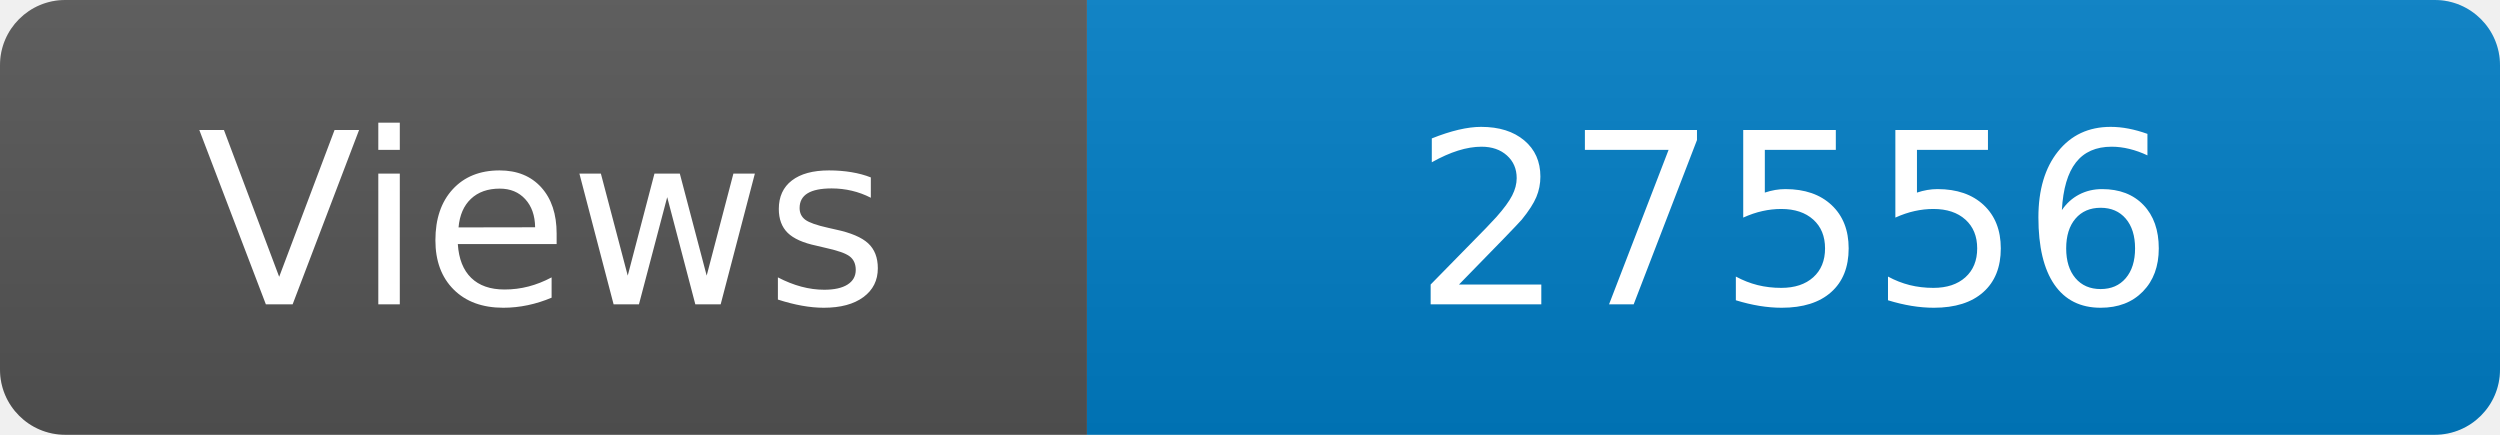
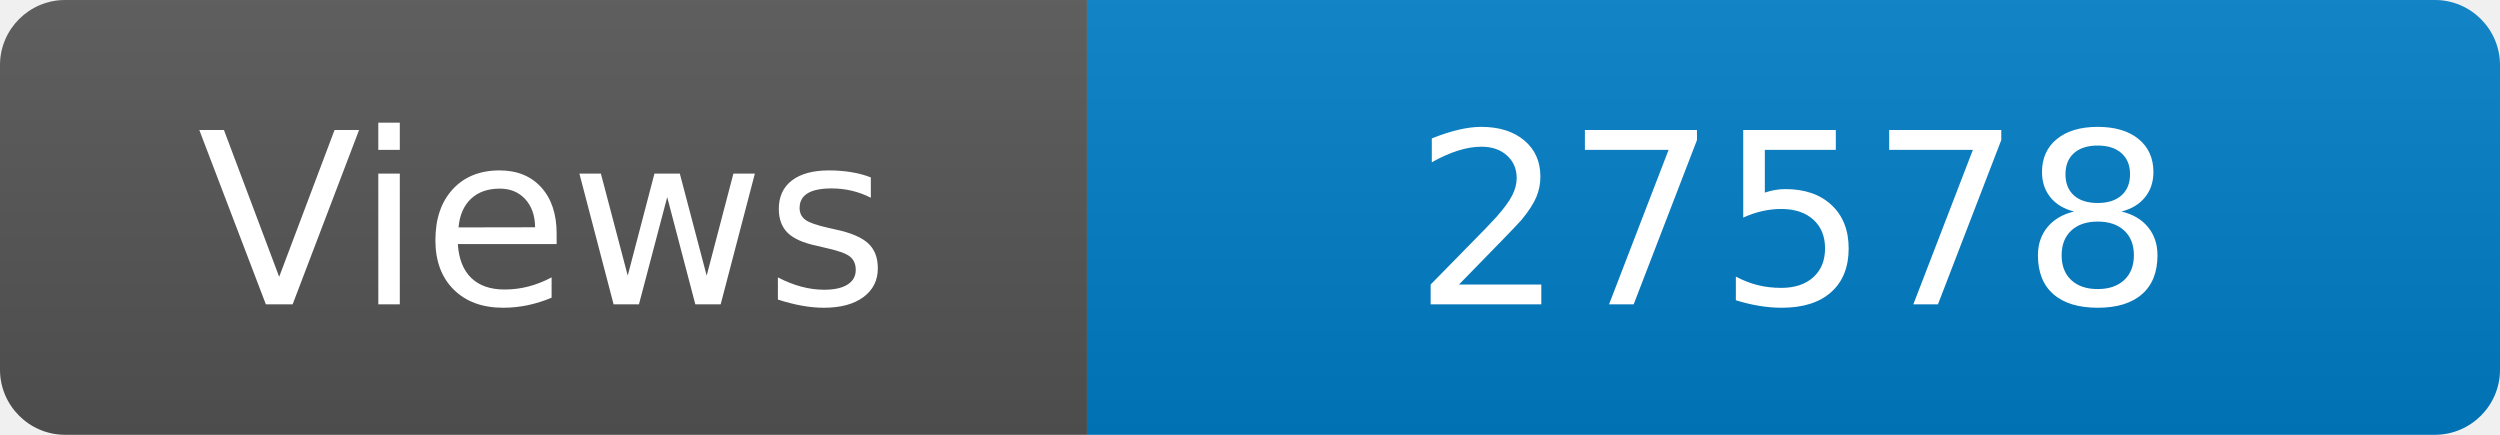
<svg xmlns="http://www.w3.org/2000/svg" width="115" height="20" role="img" aria-label="Maintained?: yes">
  <linearGradient id="s" x2="0" y2="100%">
    <stop offset="0" stop-color="#bbb" stop-opacity=".1" />
    <stop offset="1" stop-opacity=".1" />
  </linearGradient>
  <clipPath id="r">
    <rect width="115" height="20" rx="3" fill="#fff" />
  </clipPath>
  <g clip-path="url(#r)">
    <rect width="50" height="20" fill="#555" />
    <rect x="50" width="160" height="20" fill="#007ec6" />
    <rect width="115" height="20" fill="url(#s)" />
  </g>
  <g fill="#fff" text-anchor="middle" font-family="Verdana,Geneva,DejaVu Sans,sans-serif" font-size="110">
    <text x="250" y="140" transform="scale(.1)" fill="#fff">Views</text>
-     <text x="825" y="140" transform="scale(.1)" fill="#fff">27556</text>
+     <text x="825" y="140" transform="scale(.1)" fill="#fff">27578</text>
  </g>
</svg>
